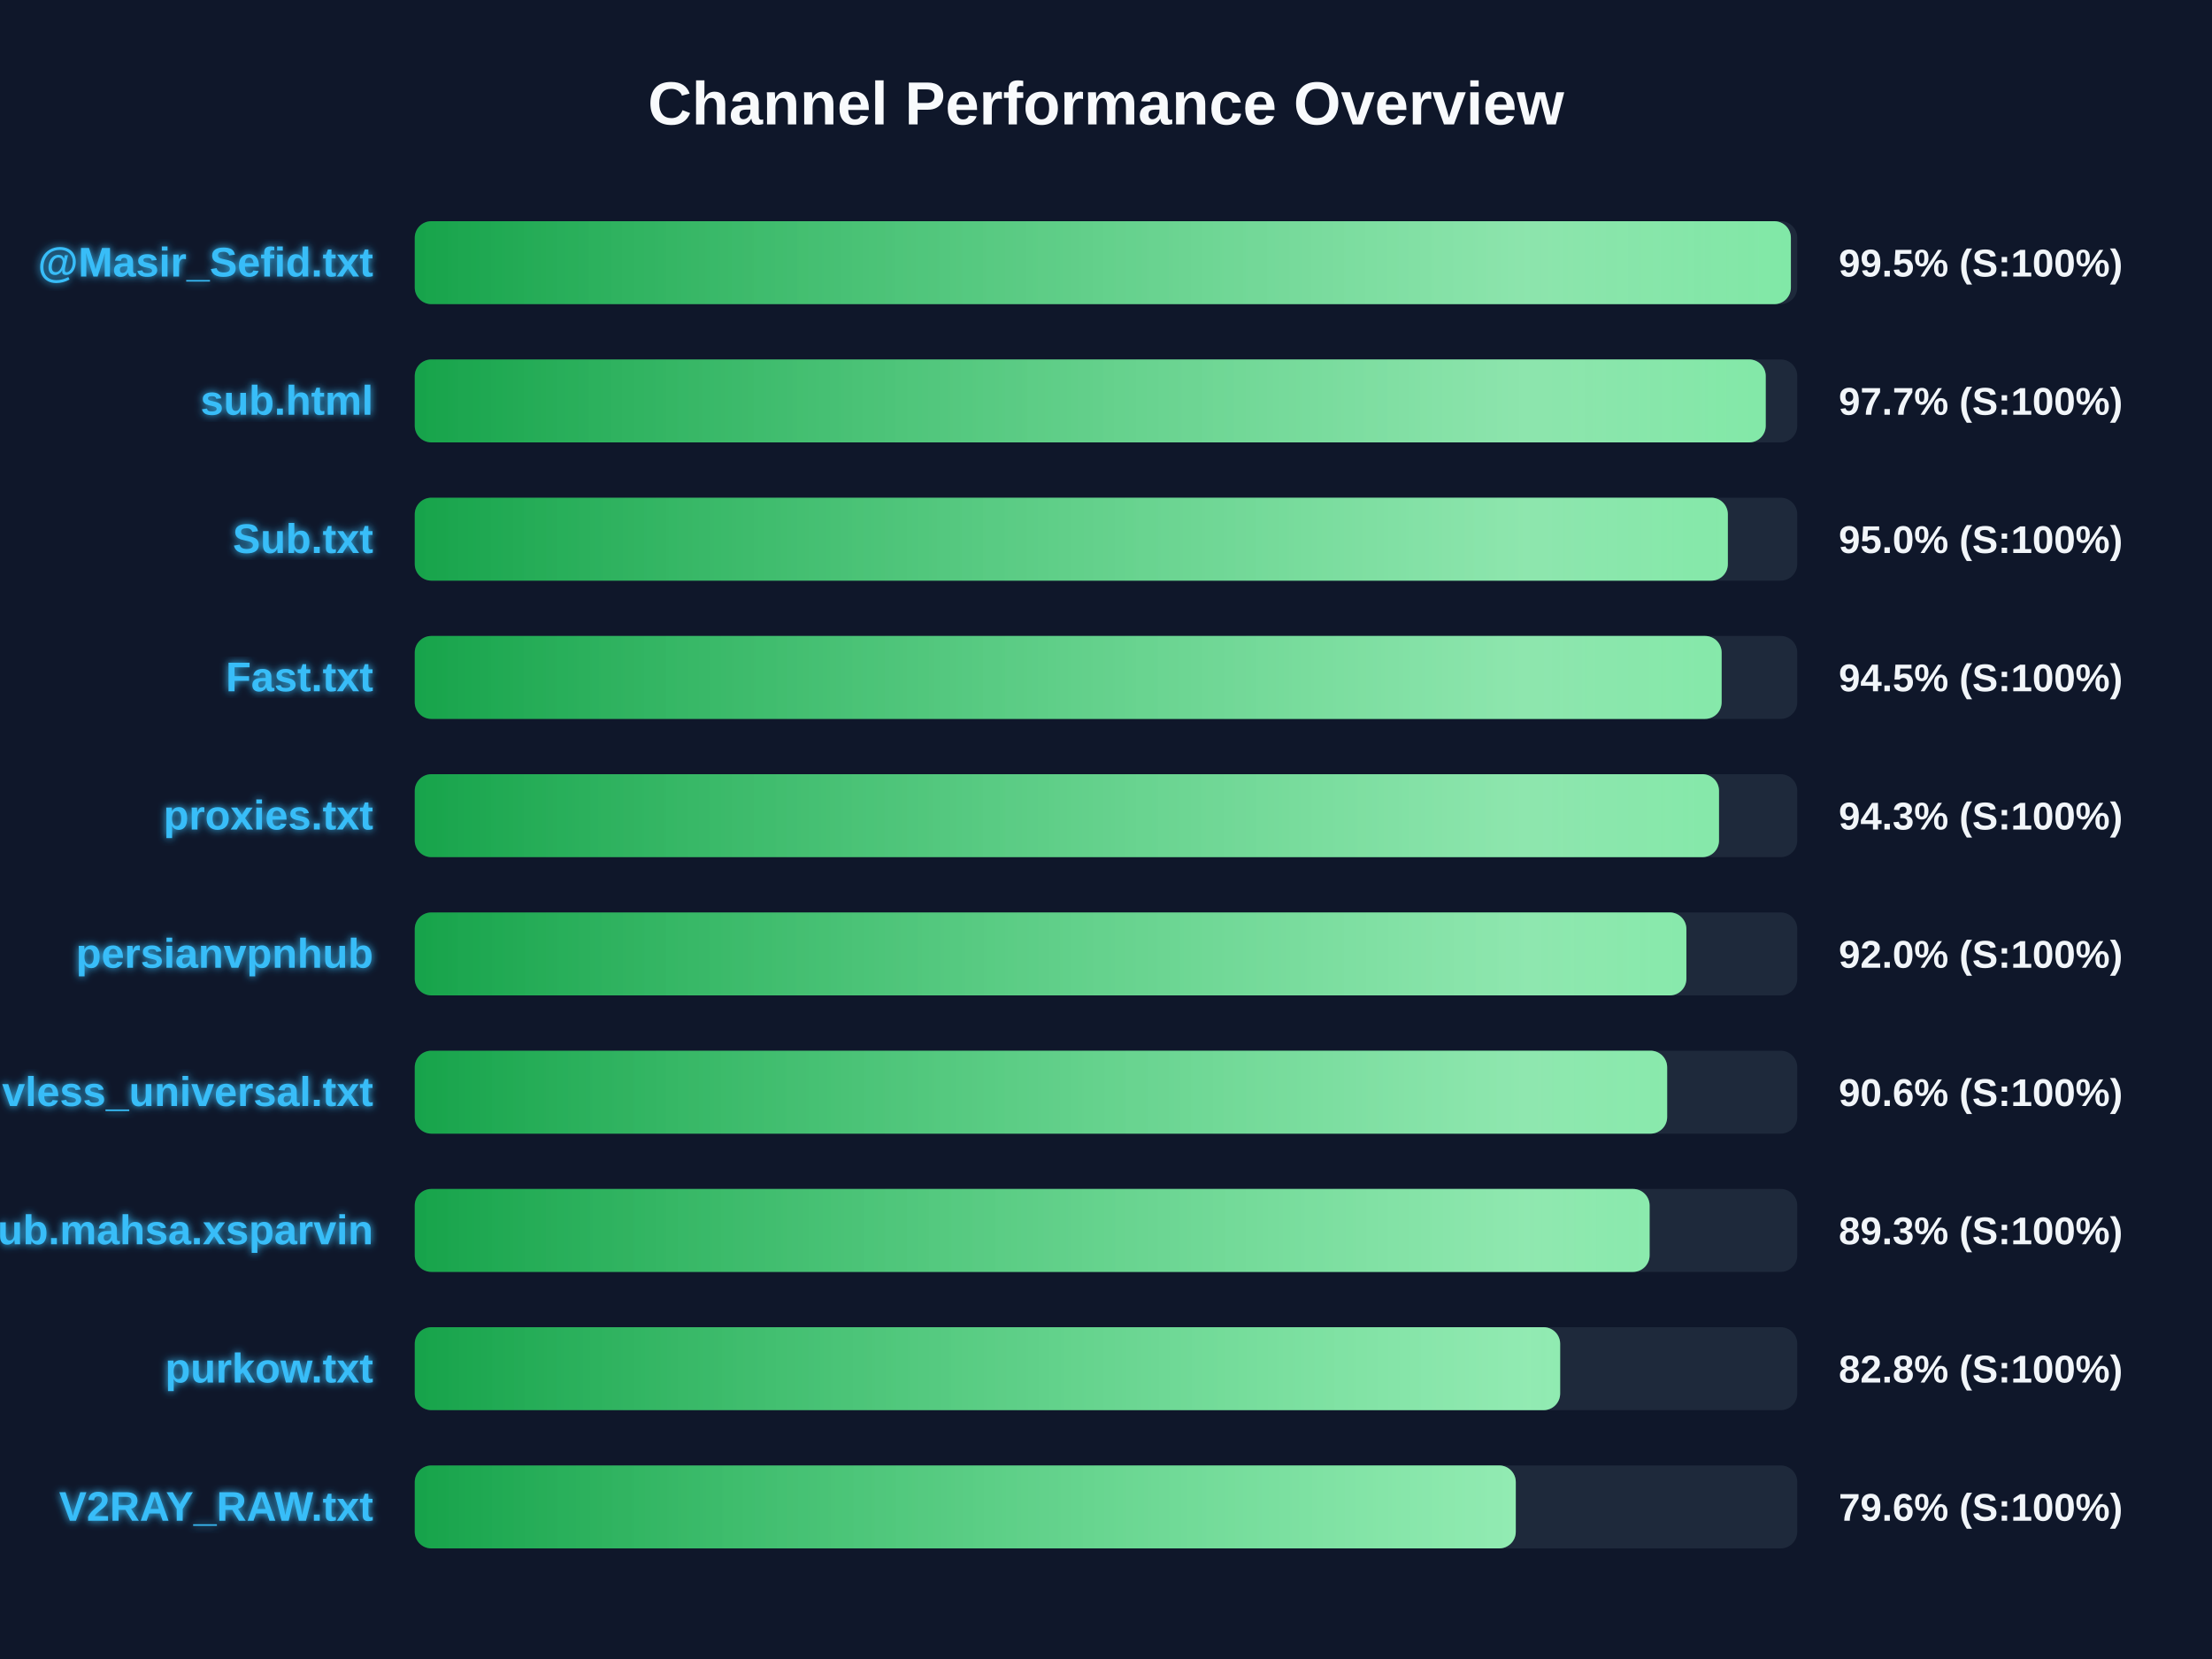
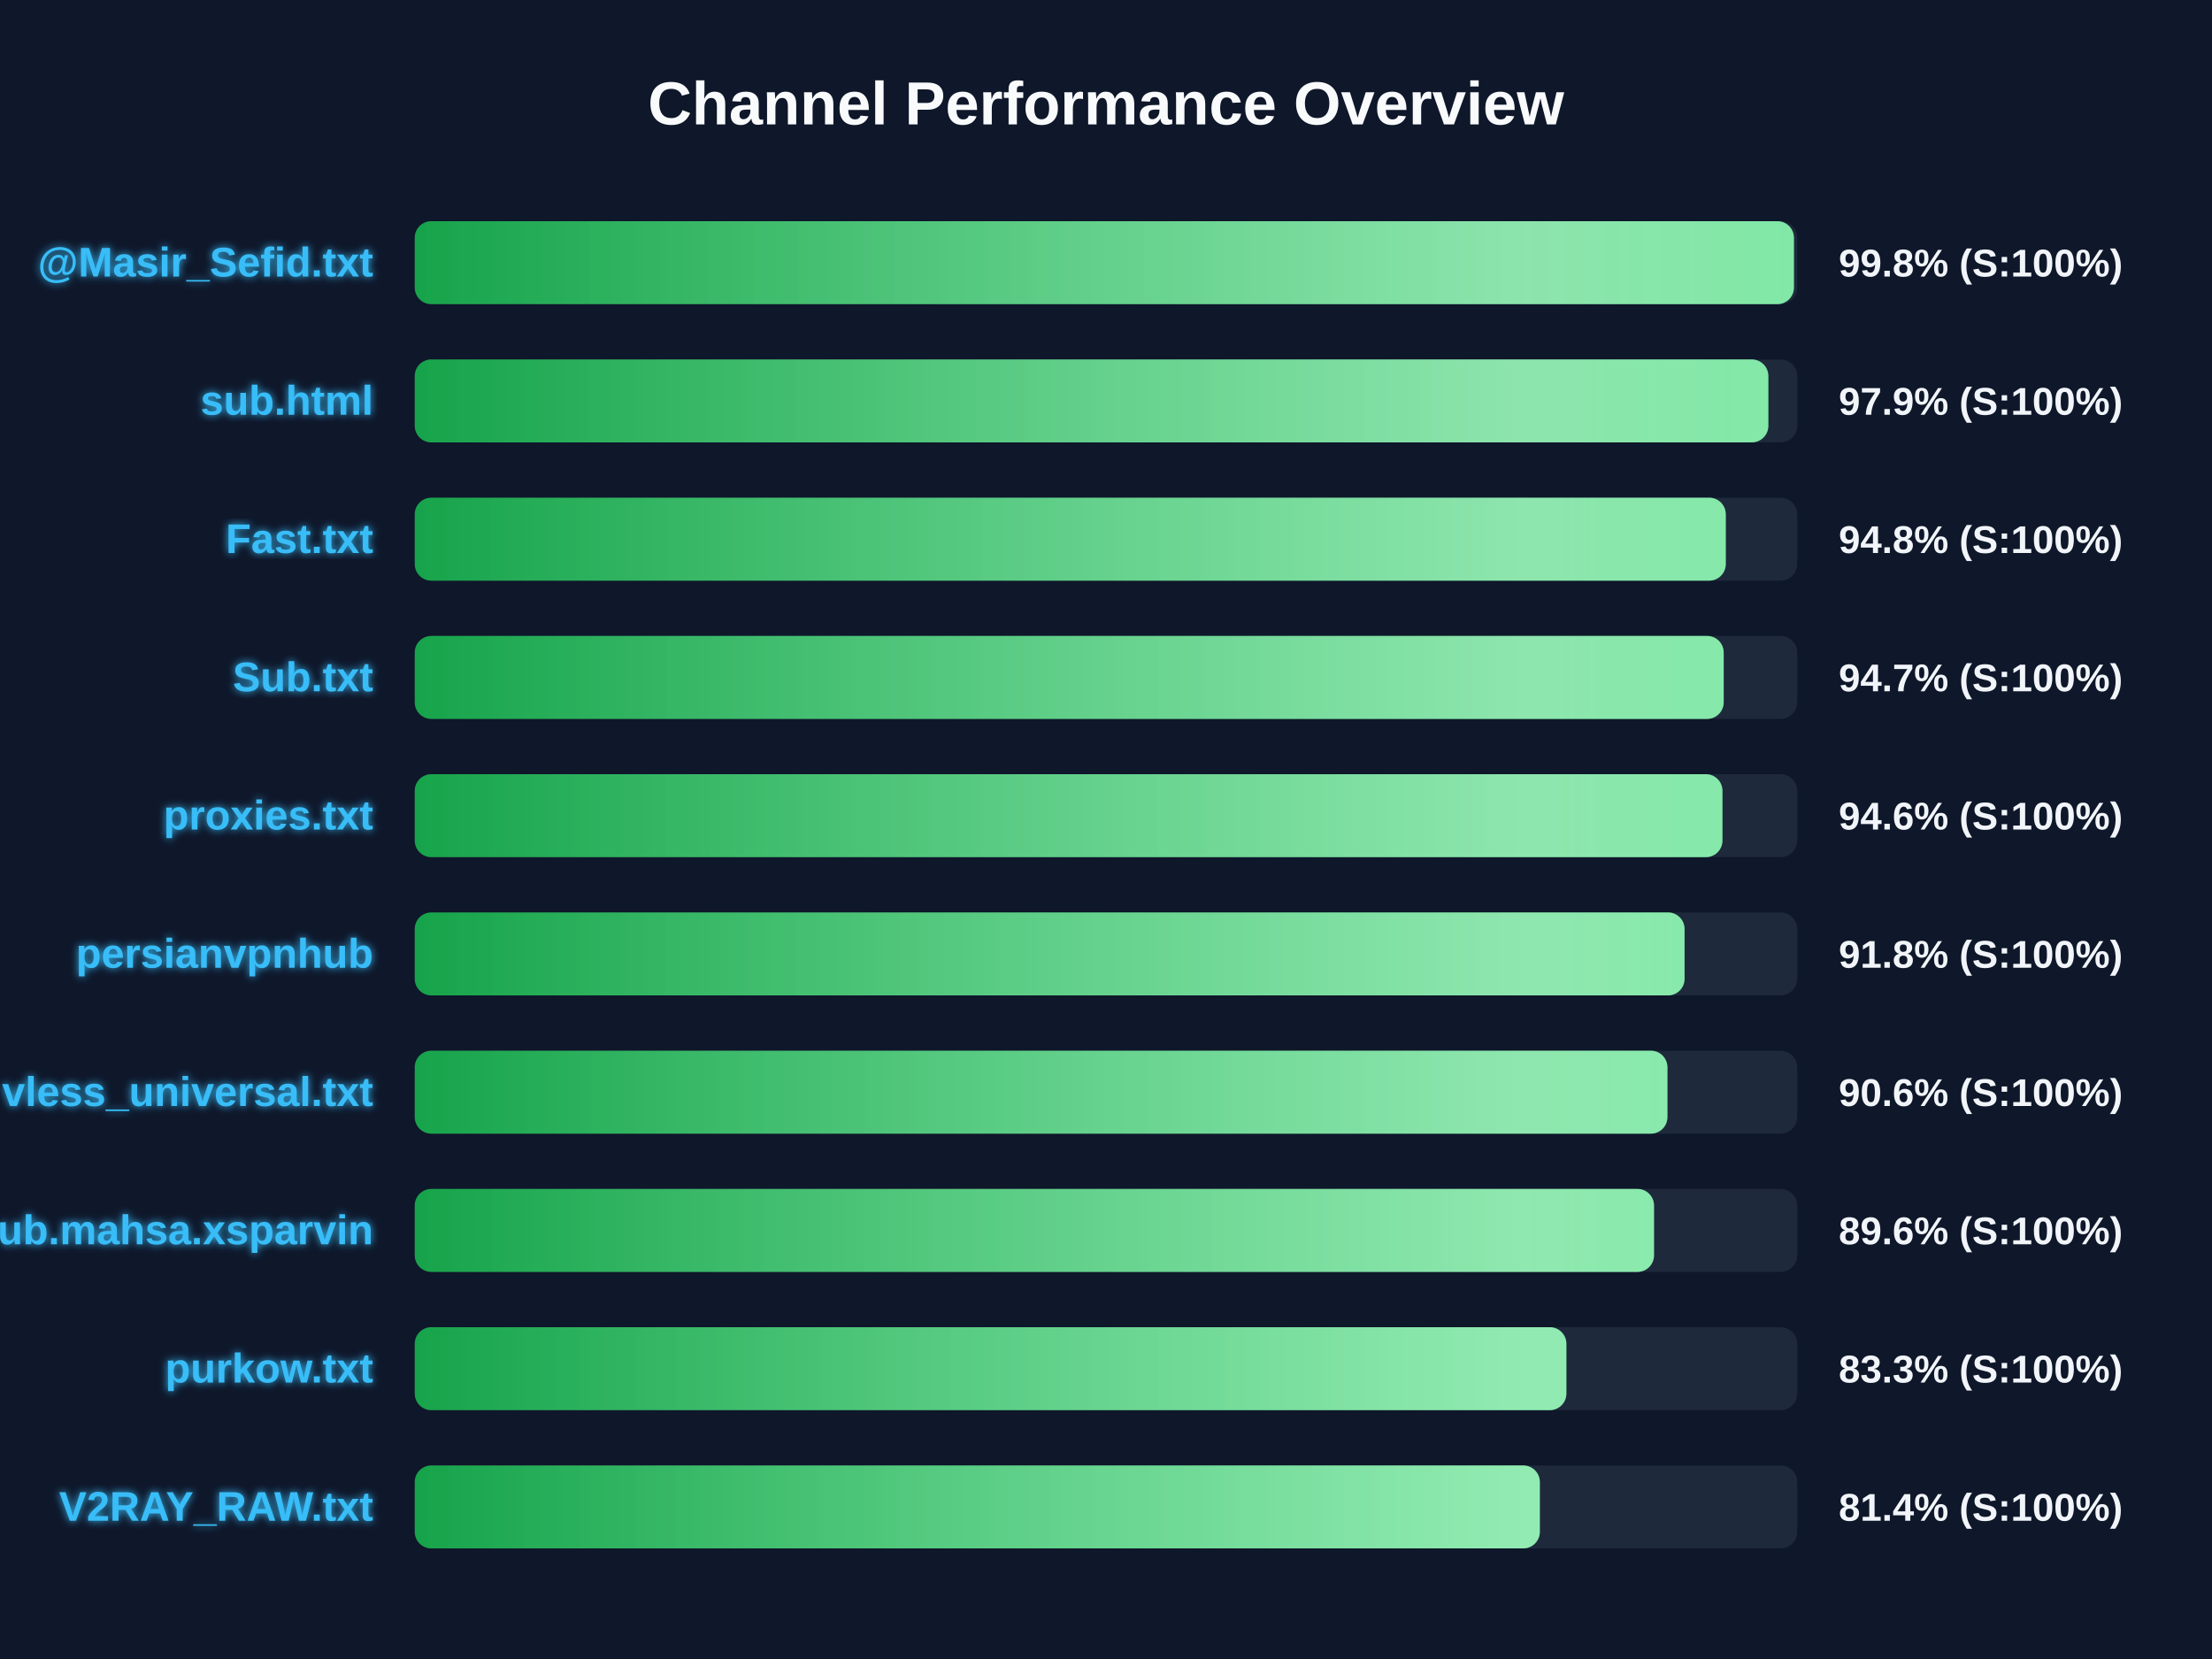
<svg xmlns="http://www.w3.org/2000/svg" width="800" height="600" version="1.1">
  <defs>
    <linearGradient id="grad-green" x1="0%" y1="0%" x2="100%" y2="0%">
      <stop offset="0%" stop-color="#16a34a" />
      <stop offset="100%" stop-color="#4ade80" />
    </linearGradient>
    <linearGradient id="grad-yellow" x1="0%" y1="0%" x2="100%" y2="0%">
      <stop offset="0%" stop-color="#ca8a04" />
      <stop offset="100%" stop-color="#fde047" />
    </linearGradient>
    <linearGradient id="grad-red" x1="0%" y1="0%" x2="100%" y2="0%">
      <stop offset="0%" stop-color="#dc2626" />
      <stop offset="100%" stop-color="#f87171" />
    </linearGradient>
    <linearGradient id="shimmer" x1="0%" y1="0%" x2="100%" y2="0%">
      <stop offset="0%" stop-color="rgba(255,255,255,0)" />
      <stop offset="50%" stop-color="rgba(255,255,255,0.4)" />
      <stop offset="100%" stop-color="rgba(255,255,255,0)" />
    </linearGradient>
    <filter id="glow" x="-20%" y="-20%" width="140%" height="140%">
      <feGaussianBlur stdDeviation="1.5" result="blur" />
      <feComposite in="SourceGraphic" in2="blur" operator="over" />
    </filter>
  </defs>
  <style>
        .bg-rect { fill: #0f172a; }
        .title { font: bold 22px 'Segoe UI', Arial, sans-serif; fill: #f8fafc; }
        .row { font: bold 15px 'Segoe UI', Arial, sans-serif; fill: #38bdf8; filter: url(#glow); }
        .score { font: bold 14px 'Segoe UI', Arial, sans-serif; fill: #f1f5f9; }
        @keyframes shimmer-anim {
            0% { transform: translateX(-100%); }
            100% { transform: translateX(200%); }
        }
        .shimmer-rect {
            animation: shimmer-anim 2.5s infinite linear;
        }
    </style>
  <rect width="100%" height="100%" class="bg-rect" />
  <text x="400" y="45" text-anchor="middle" class="title">Channel Performance Overview</text>
  <rect x="150" y="80" width="500" height="30" fill="#1e293b" rx="6" />
  <clipPath id="clip-0">
-     <rect x="150" y="80" width="497.7" height="30" rx="6" />
+     <rect x="150" y="80" width="498.8" height="30" rx="6" />
  </clipPath>
-   <rect x="150" y="80" width="497.7" height="30" fill="url(#grad-green)" rx="6" />
+   <rect x="150" y="80" width="498.8" height="30" fill="url(#grad-green)" rx="6" />
  <g clip-path="url(#clip-0)">
    <rect x="150" y="80" width="100%" height="30" fill="url(#shimmer)" class="shimmer-rect" />
  </g>
  <text x="135" y="100" text-anchor="end" class="row">@Masir_Sefid.txt</text>
-   <text x="665" y="100" text-anchor="start" class="score">99.5% (S:100%)</text>
+   <text x="665" y="100" text-anchor="start" class="score">99.8% (S:100%)</text>
  <rect x="150" y="130" width="500" height="30" fill="#1e293b" rx="6" />
  <clipPath id="clip-1">
-     <rect x="150" y="130" width="488.6" height="30" rx="6" />
+     <rect x="150" y="130" width="489.55" height="30" rx="6" />
  </clipPath>
-   <rect x="150" y="130" width="488.6" height="30" fill="url(#grad-green)" rx="6" />
+   <rect x="150" y="130" width="489.55" height="30" fill="url(#grad-green)" rx="6" />
  <g clip-path="url(#clip-1)">
    <rect x="150" y="130" width="100%" height="30" fill="url(#shimmer)" class="shimmer-rect" />
  </g>
  <text x="135" y="150" text-anchor="end" class="row">sub.html</text>
-   <text x="665" y="150" text-anchor="start" class="score">97.7% (S:100%)</text>
+   <text x="665" y="150" text-anchor="start" class="score">97.9% (S:100%)</text>
  <rect x="150" y="180" width="500" height="30" fill="#1e293b" rx="6" />
  <clipPath id="clip-2">
-     <rect x="150" y="180" width="474.9" height="30" rx="6" />
+     <rect x="150" y="180" width="474.15" height="30" rx="6" />
  </clipPath>
-   <rect x="150" y="180" width="474.9" height="30" fill="url(#grad-green)" rx="6" />
+   <rect x="150" y="180" width="474.15" height="30" fill="url(#grad-green)" rx="6" />
  <g clip-path="url(#clip-2)">
    <rect x="150" y="180" width="100%" height="30" fill="url(#shimmer)" class="shimmer-rect" />
  </g>
-   <text x="135" y="200" text-anchor="end" class="row">Sub.txt</text>
-   <text x="665" y="200" text-anchor="start" class="score">95.0% (S:100%)</text>
+   <text x="135" y="200" text-anchor="end" class="row">Fast.txt</text>
+   <text x="665" y="200" text-anchor="start" class="score">94.8% (S:100%)</text>
  <rect x="150" y="230" width="500" height="30" fill="#1e293b" rx="6" />
  <clipPath id="clip-3">
-     <rect x="150" y="230" width="472.65" height="30" rx="6" />
+     <rect x="150" y="230" width="473.4" height="30" rx="6" />
  </clipPath>
-   <rect x="150" y="230" width="472.65" height="30" fill="url(#grad-green)" rx="6" />
+   <rect x="150" y="230" width="473.4" height="30" fill="url(#grad-green)" rx="6" />
  <g clip-path="url(#clip-3)">
    <rect x="150" y="230" width="100%" height="30" fill="url(#shimmer)" class="shimmer-rect" />
  </g>
-   <text x="135" y="250" text-anchor="end" class="row">Fast.txt</text>
-   <text x="665" y="250" text-anchor="start" class="score">94.5% (S:100%)</text>
+   <text x="135" y="250" text-anchor="end" class="row">Sub.txt</text>
+   <text x="665" y="250" text-anchor="start" class="score">94.7% (S:100%)</text>
  <rect x="150" y="280" width="500" height="30" fill="#1e293b" rx="6" />
  <clipPath id="clip-4">
-     <rect x="150" y="280" width="471.7" height="30" rx="6" />
+     <rect x="150" y="280" width="472.95" height="30" rx="6" />
  </clipPath>
-   <rect x="150" y="280" width="471.7" height="30" fill="url(#grad-green)" rx="6" />
+   <rect x="150" y="280" width="472.95" height="30" fill="url(#grad-green)" rx="6" />
  <g clip-path="url(#clip-4)">
    <rect x="150" y="280" width="100%" height="30" fill="url(#shimmer)" class="shimmer-rect" />
  </g>
  <text x="135" y="300" text-anchor="end" class="row">proxies.txt</text>
-   <text x="665" y="300" text-anchor="start" class="score">94.3% (S:100%)</text>
+   <text x="665" y="300" text-anchor="start" class="score">94.6% (S:100%)</text>
  <rect x="150" y="330" width="500" height="30" fill="#1e293b" rx="6" />
  <clipPath id="clip-5">
-     <rect x="150" y="330" width="459.9" height="30" rx="6" />
+     <rect x="150" y="330" width="459.25" height="30" rx="6" />
  </clipPath>
-   <rect x="150" y="330" width="459.9" height="30" fill="url(#grad-green)" rx="6" />
+   <rect x="150" y="330" width="459.25" height="30" fill="url(#grad-green)" rx="6" />
  <g clip-path="url(#clip-5)">
    <rect x="150" y="330" width="100%" height="30" fill="url(#shimmer)" class="shimmer-rect" />
  </g>
  <text x="135" y="350" text-anchor="end" class="row">persianvpnhub</text>
-   <text x="665" y="350" text-anchor="start" class="score">92.0% (S:100%)</text>
+   <text x="665" y="350" text-anchor="start" class="score">91.8% (S:100%)</text>
  <rect x="150" y="380" width="500" height="30" fill="#1e293b" rx="6" />
  <clipPath id="clip-6">
-     <rect x="150" y="380" width="452.95" height="30" rx="6" />
+     <rect x="150" y="380" width="453.05" height="30" rx="6" />
  </clipPath>
-   <rect x="150" y="380" width="452.95" height="30" fill="url(#grad-green)" rx="6" />
+   <rect x="150" y="380" width="453.05" height="30" fill="url(#grad-green)" rx="6" />
  <g clip-path="url(#clip-6)">
    <rect x="150" y="380" width="100%" height="30" fill="url(#shimmer)" class="shimmer-rect" />
  </g>
  <text x="135" y="400" text-anchor="end" class="row">vless_universal.txt</text>
  <text x="665" y="400" text-anchor="start" class="score">90.6% (S:100%)</text>
  <rect x="150" y="430" width="500" height="30" fill="#1e293b" rx="6" />
  <clipPath id="clip-7">
-     <rect x="150" y="430" width="446.6" height="30" rx="6" />
+     <rect x="150" y="430" width="448.2" height="30" rx="6" />
  </clipPath>
-   <rect x="150" y="430" width="446.6" height="30" fill="url(#grad-green)" rx="6" />
+   <rect x="150" y="430" width="448.2" height="30" fill="url(#grad-green)" rx="6" />
  <g clip-path="url(#clip-7)">
    <rect x="150" y="430" width="100%" height="30" fill="url(#shimmer)" class="shimmer-rect" />
  </g>
  <text x="135" y="450" text-anchor="end" class="row">Sub.mahsa.xsparvin</text>
-   <text x="665" y="450" text-anchor="start" class="score">89.3% (S:100%)</text>
+   <text x="665" y="450" text-anchor="start" class="score">89.6% (S:100%)</text>
  <rect x="150" y="480" width="500" height="30" fill="#1e293b" rx="6" />
  <clipPath id="clip-8">
-     <rect x="150" y="480" width="414.25" height="30" rx="6" />
+     <rect x="150" y="480" width="416.5" height="30" rx="6" />
  </clipPath>
-   <rect x="150" y="480" width="414.25" height="30" fill="url(#grad-green)" rx="6" />
+   <rect x="150" y="480" width="416.5" height="30" fill="url(#grad-green)" rx="6" />
  <g clip-path="url(#clip-8)">
    <rect x="150" y="480" width="100%" height="30" fill="url(#shimmer)" class="shimmer-rect" />
  </g>
  <text x="135" y="500" text-anchor="end" class="row">purkow.txt</text>
-   <text x="665" y="500" text-anchor="start" class="score">82.8% (S:100%)</text>
+   <text x="665" y="500" text-anchor="start" class="score">83.3% (S:100%)</text>
  <rect x="150" y="530" width="500" height="30" fill="#1e293b" rx="6" />
  <clipPath id="clip-9">
-     <rect x="150" y="530" width="398.2" height="30" rx="6" />
+     <rect x="150" y="530" width="406.9" height="30" rx="6" />
  </clipPath>
-   <rect x="150" y="530" width="398.2" height="30" fill="url(#grad-green)" rx="6" />
+   <rect x="150" y="530" width="406.9" height="30" fill="url(#grad-green)" rx="6" />
  <g clip-path="url(#clip-9)">
    <rect x="150" y="530" width="100%" height="30" fill="url(#shimmer)" class="shimmer-rect" />
  </g>
  <text x="135" y="550" text-anchor="end" class="row">V2RAY_RAW.txt</text>
-   <text x="665" y="550" text-anchor="start" class="score">79.6% (S:100%)</text>
+   <text x="665" y="550" text-anchor="start" class="score">81.4% (S:100%)</text>
</svg>
